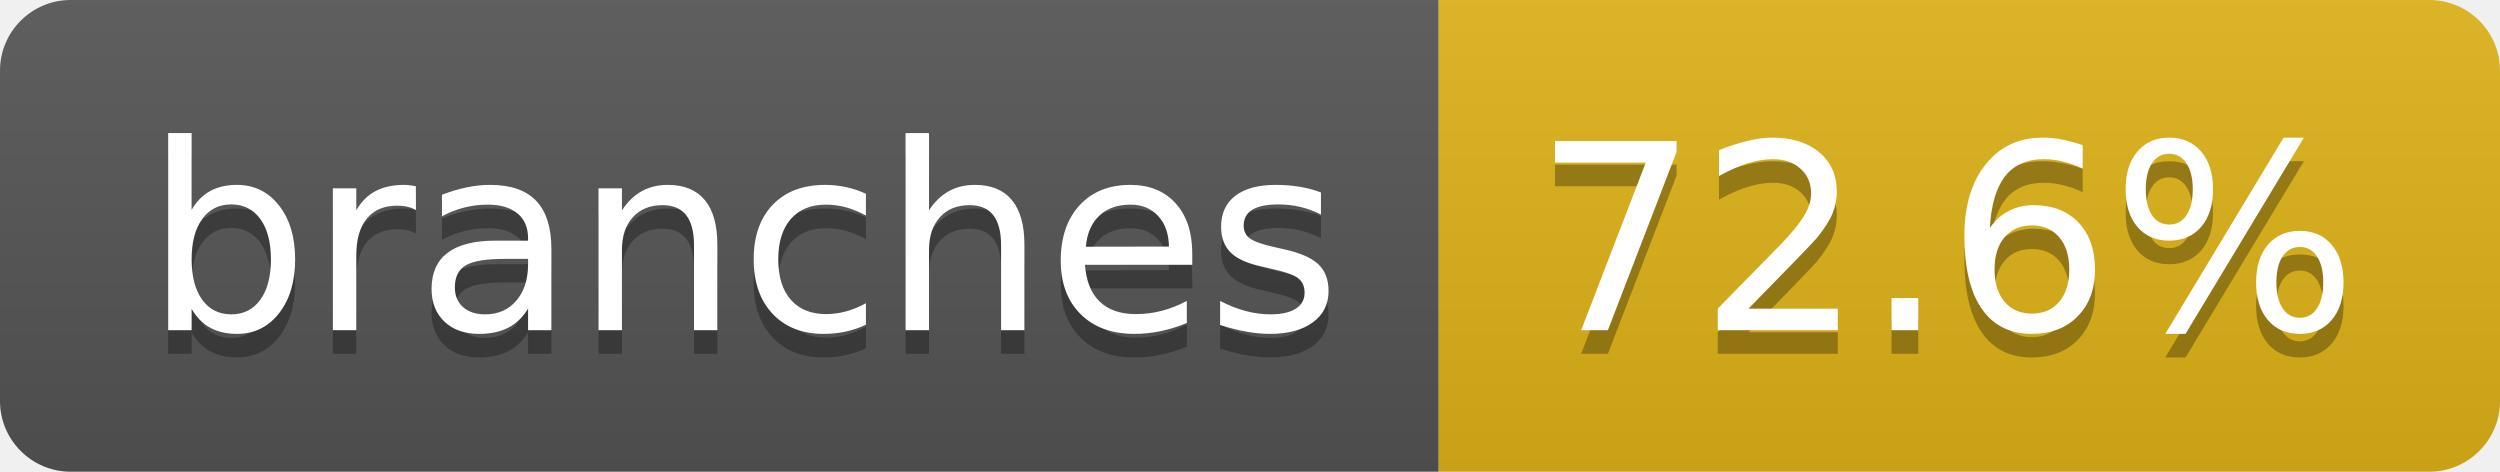
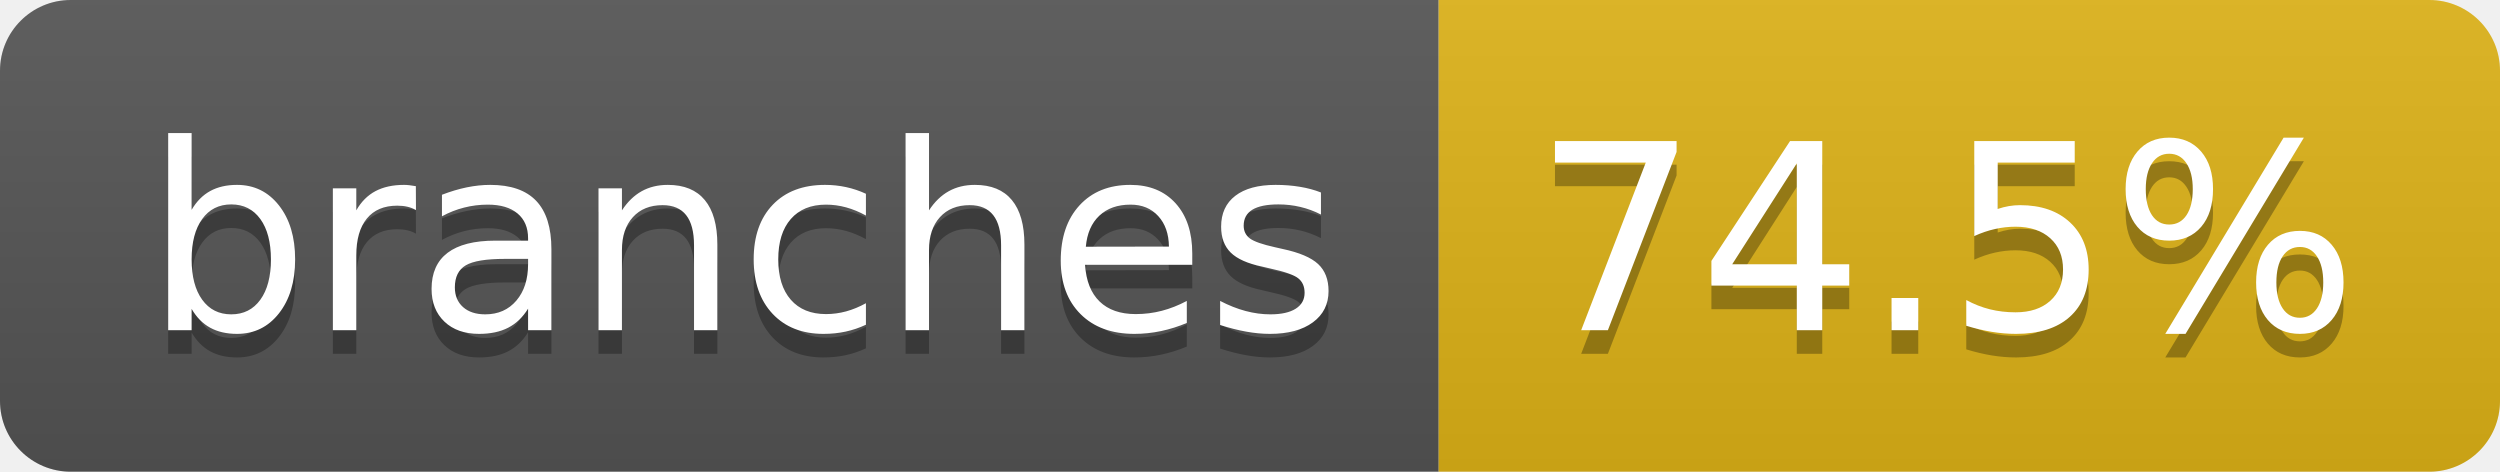
- <svg xmlns="http://www.w3.org/2000/svg" width="106" height="20" role="img" aria-label="branches: 72.6%">
+ <svg xmlns="http://www.w3.org/2000/svg" width="106" height="20" role="img" aria-label="branches: 74.5%">
  <linearGradient id="s" x2="0" y2="100%">
    <stop offset="0" stop-color="#bbb" stop-opacity=".1" />
    <stop offset="1" stop-opacity=".1" />
  </linearGradient>
  <clipPath id="r">
    <rect width="106" height="20" rx="3" fill="#fff" />
  </clipPath>
  <g clip-path="url(#r)">
    <rect width="61" height="20" fill="#555" />
    <rect x="61" width="45" height="20" fill="#dfb317" />
    <rect width="106" height="20" fill="url(#s)" />
  </g>
  <g fill="#fff" text-anchor="middle" font-family="Verdana,Geneva,DejaVu Sans,sans-serif" text-rendering="geometricPrecision" font-size="110">
    <text aria-hidden="true" x="315" y="150" fill="#010101" fill-opacity=".3" transform="scale(.1)" textLength="507">branches</text>
    <text x="315" y="140" transform="scale(.1)" fill="#fff" textLength="507">branches</text>
-     <text aria-hidden="true" x="825" y="150" fill="#010101" fill-opacity=".3" transform="scale(.1)" textLength="350">72.6%</text>
-     <text x="825" y="140" transform="scale(.1)" fill="#fff" textLength="350">72.6%</text>
+     <text aria-hidden="true" x="825" y="150" fill="#010101" fill-opacity=".3" transform="scale(.1)" textLength="350">74.5%</text>
+     <text x="825" y="140" transform="scale(.1)" fill="#fff" textLength="350">74.5%</text>
  </g>
</svg>
